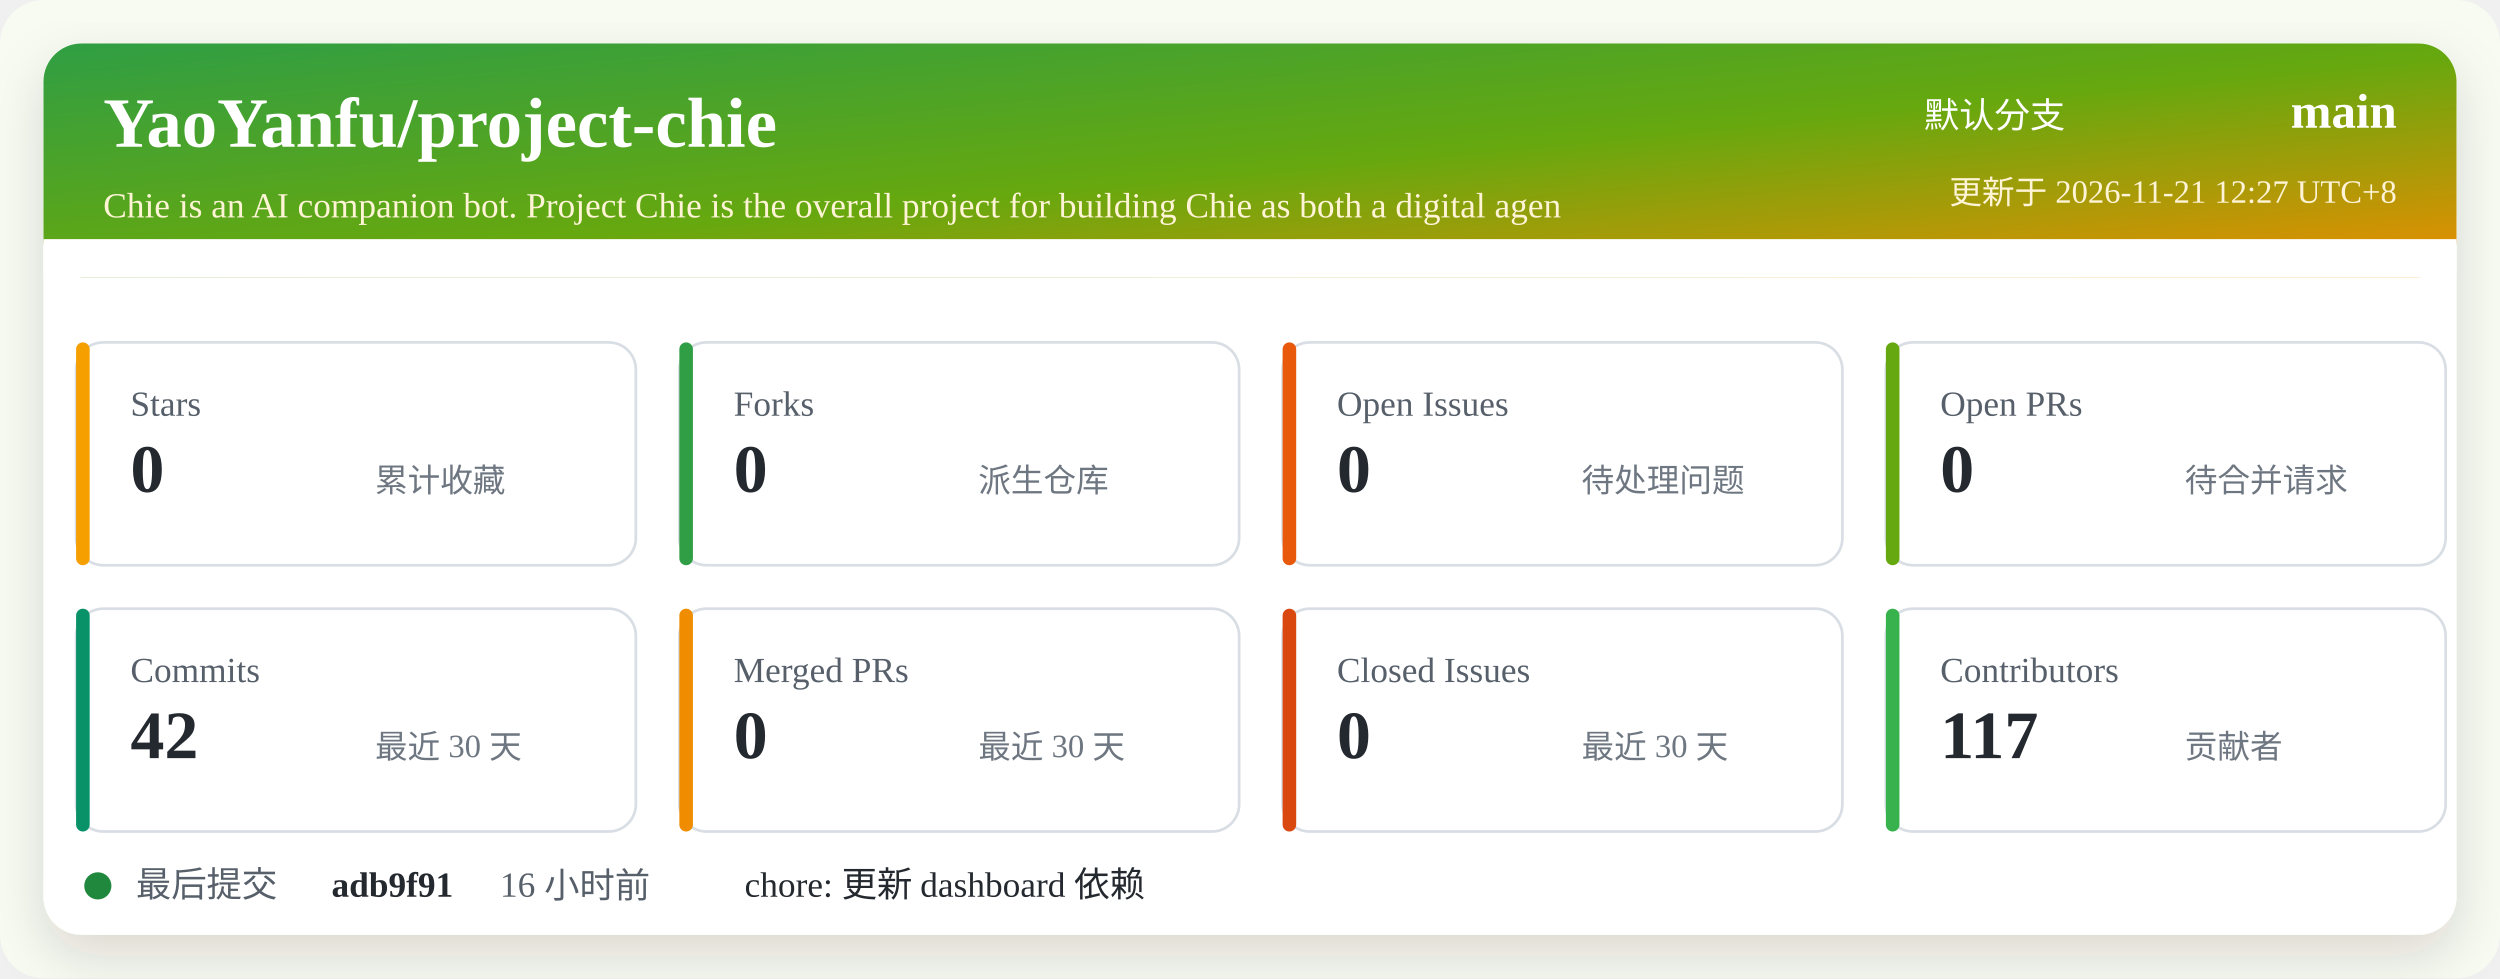
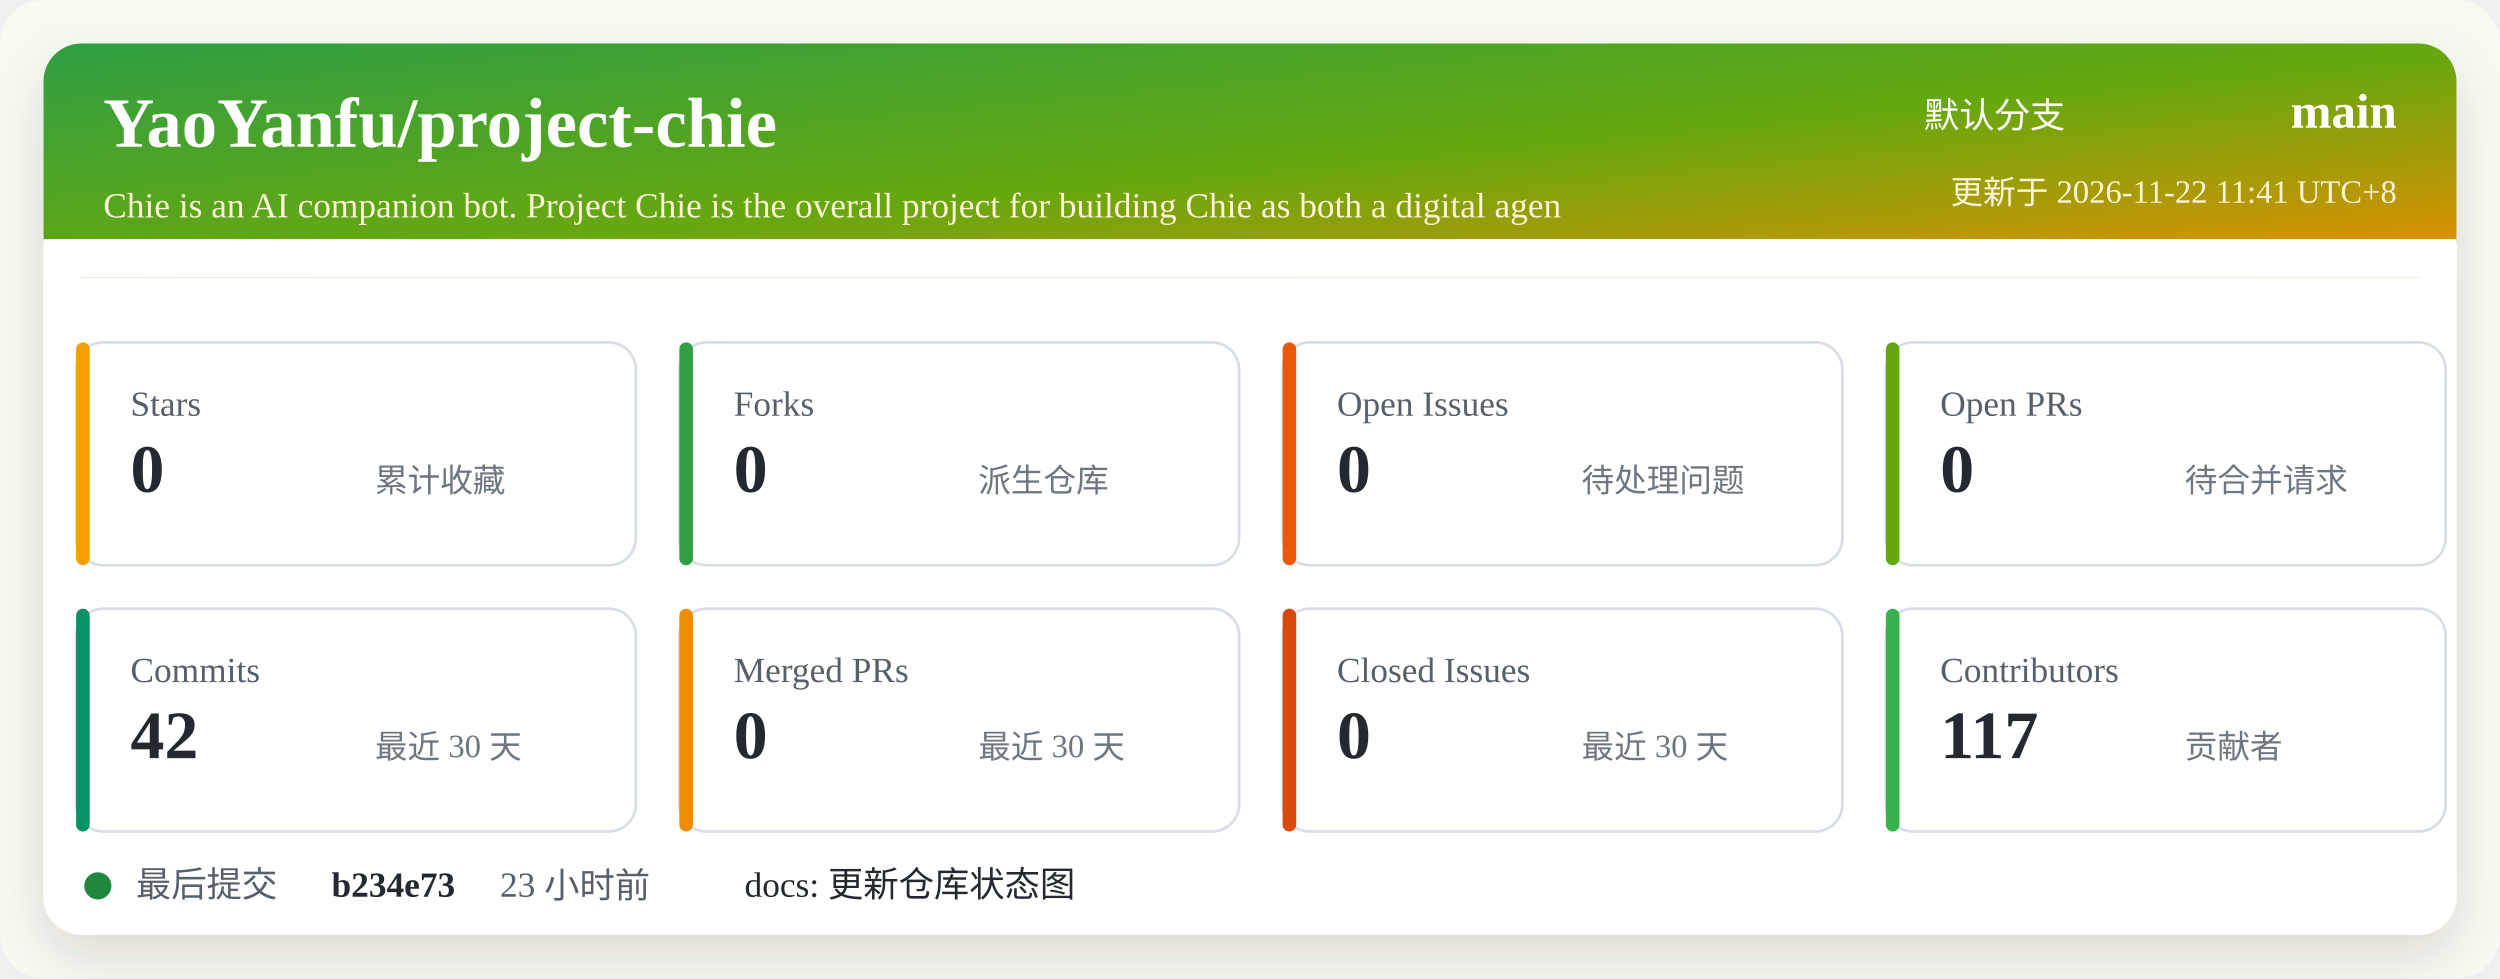
<svg xmlns="http://www.w3.org/2000/svg" width="920" height="360" viewBox="0 0 920 360" role="img" aria-labelledby="title desc">
  <defs>
    <linearGradient id="header" x1="0" x2="1" y1="0" y2="1">
      <stop offset="0%" stop-color="#2f9e44" />
      <stop offset="52%" stop-color="#66a80f" />
      <stop offset="100%" stop-color="#f08c00" />
    </linearGradient>
    <filter id="shadow" x="-5%" y="-5%" width="110%" height="110%">
      <feDropShadow dx="0" dy="8" stdDeviation="10" flood-color="#2b2318" flood-opacity="0.14" />
    </filter>
  </defs>
  <rect width="920" height="360" rx="16" fill="#f7fbf2" />
  <rect x="16" y="16" width="888" height="328" rx="14" fill="#ffffff" filter="url(#shadow)" />
  <rect x="16" y="16" width="888" height="86" rx="14" fill="url(#header)" />
  <path d="M16 88 H904 V102 H16 Z" fill="#ffffff" />
  <text x="38" y="54" fill="#ffffff" font-size="26" font-weight="700">YaoYanfu/project-chie</text>
  <text x="38" y="80" fill="#fff4d6" font-size="13">Chie is an AI companion bot. Project Chie is the overall project for building Chie as both a digital agen</text>
  <text x="760" y="47" fill="#ffffff" font-size="13" text-anchor="end">默认分支</text>
  <text x="882" y="47" fill="#ffffff" font-size="18" font-weight="700" text-anchor="end">main</text>
-   <text x="882" y="75" fill="#fff4d6" font-size="12" text-anchor="end">更新于 2026-11-21 12:27 UTC+8</text>
+   <text x="882" y="75" fill="#fff4d6" font-size="12" text-anchor="end">更新于 2026-11-22 11:41 UTC+8</text>
  <g transform="translate(28 126)">
    <rect width="206" height="82" rx="10" fill="#ffffff" stroke="#d8dee4" />
    <rect x="0" y="0" width="5" height="82" rx="2.5" fill="#f59f00" />
    <text x="20" y="27" fill="#57606a" font-size="13">Stars</text>
    <text x="20" y="55" fill="#24292f" font-size="25" font-weight="700">0</text>
    <text x="110" y="55" fill="#6e7781" font-size="12">累计收藏</text>
  </g>
  <g transform="translate(250 126)">
    <rect width="206" height="82" rx="10" fill="#ffffff" stroke="#d8dee4" />
    <rect x="0" y="0" width="5" height="82" rx="2.5" fill="#2f9e44" />
    <text x="20" y="27" fill="#57606a" font-size="13">Forks</text>
    <text x="20" y="55" fill="#24292f" font-size="25" font-weight="700">0</text>
    <text x="110" y="55" fill="#6e7781" font-size="12">派生仓库</text>
  </g>
  <g transform="translate(472 126)">
    <rect width="206" height="82" rx="10" fill="#ffffff" stroke="#d8dee4" />
    <rect x="0" y="0" width="5" height="82" rx="2.5" fill="#e8590c" />
    <text x="20" y="27" fill="#57606a" font-size="13">Open Issues</text>
    <text x="20" y="55" fill="#24292f" font-size="25" font-weight="700">0</text>
    <text x="110" y="55" fill="#6e7781" font-size="12">待处理问题</text>
  </g>
  <g transform="translate(694 126)">
    <rect width="206" height="82" rx="10" fill="#ffffff" stroke="#d8dee4" />
    <rect x="0" y="0" width="5" height="82" rx="2.5" fill="#66a80f" />
    <text x="20" y="27" fill="#57606a" font-size="13">Open PRs</text>
    <text x="20" y="55" fill="#24292f" font-size="25" font-weight="700">0</text>
    <text x="110" y="55" fill="#6e7781" font-size="12">待合并请求</text>
  </g>
  <g transform="translate(28 224)">
    <rect width="206" height="82" rx="10" fill="#ffffff" stroke="#d8dee4" />
    <rect x="0" y="0" width="5" height="82" rx="2.5" fill="#099268" />
    <text x="20" y="27" fill="#57606a" font-size="13">Commits</text>
    <text x="20" y="55" fill="#24292f" font-size="25" font-weight="700">42</text>
    <text x="110" y="55" fill="#6e7781" font-size="12">最近 30 天</text>
  </g>
  <g transform="translate(250 224)">
    <rect width="206" height="82" rx="10" fill="#ffffff" stroke="#d8dee4" />
    <rect x="0" y="0" width="5" height="82" rx="2.5" fill="#f08c00" />
    <text x="20" y="27" fill="#57606a" font-size="13">Merged PRs</text>
    <text x="20" y="55" fill="#24292f" font-size="25" font-weight="700">0</text>
    <text x="110" y="55" fill="#6e7781" font-size="12">最近 30 天</text>
  </g>
  <g transform="translate(472 224)">
    <rect width="206" height="82" rx="10" fill="#ffffff" stroke="#d8dee4" />
    <rect x="0" y="0" width="5" height="82" rx="2.5" fill="#d9480f" />
    <text x="20" y="27" fill="#57606a" font-size="13">Closed Issues</text>
    <text x="20" y="55" fill="#24292f" font-size="25" font-weight="700">0</text>
    <text x="110" y="55" fill="#6e7781" font-size="12">最近 30 天</text>
  </g>
  <g transform="translate(694 224)">
    <rect width="206" height="82" rx="10" fill="#ffffff" stroke="#d8dee4" />
    <rect x="0" y="0" width="5" height="82" rx="2.5" fill="#37b24d" />
    <text x="20" y="27" fill="#57606a" font-size="13">Contributors</text>
    <text x="20" y="55" fill="#24292f" font-size="25" font-weight="700">117</text>
    <text x="110" y="55" fill="#6e7781" font-size="12">贡献者</text>
  </g>
  <g transform="translate(28 318)">
    <circle cx="8" cy="8" r="5" fill="#1f883d" />
    <text x="22" y="12" fill="#57606a" font-size="13">最后提交</text>
-     <text x="94" y="12" fill="#24292f" font-size="13" font-weight="700">adb9f91</text>
-     <text x="156" y="12" fill="#57606a" font-size="13">16 小时前</text>
-     <text x="246" y="12" fill="#24292f" font-size="13">chore: 更新 dashboard 依赖</text>
+     <text x="94" y="12" fill="#24292f" font-size="13" font-weight="700">b234e73</text>
+     <text x="156" y="12" fill="#57606a" font-size="13">23 小时前</text>
+     <text x="246" y="12" fill="#24292f" font-size="13">docs: 更新仓库状态图</text>
  </g>
</svg>
